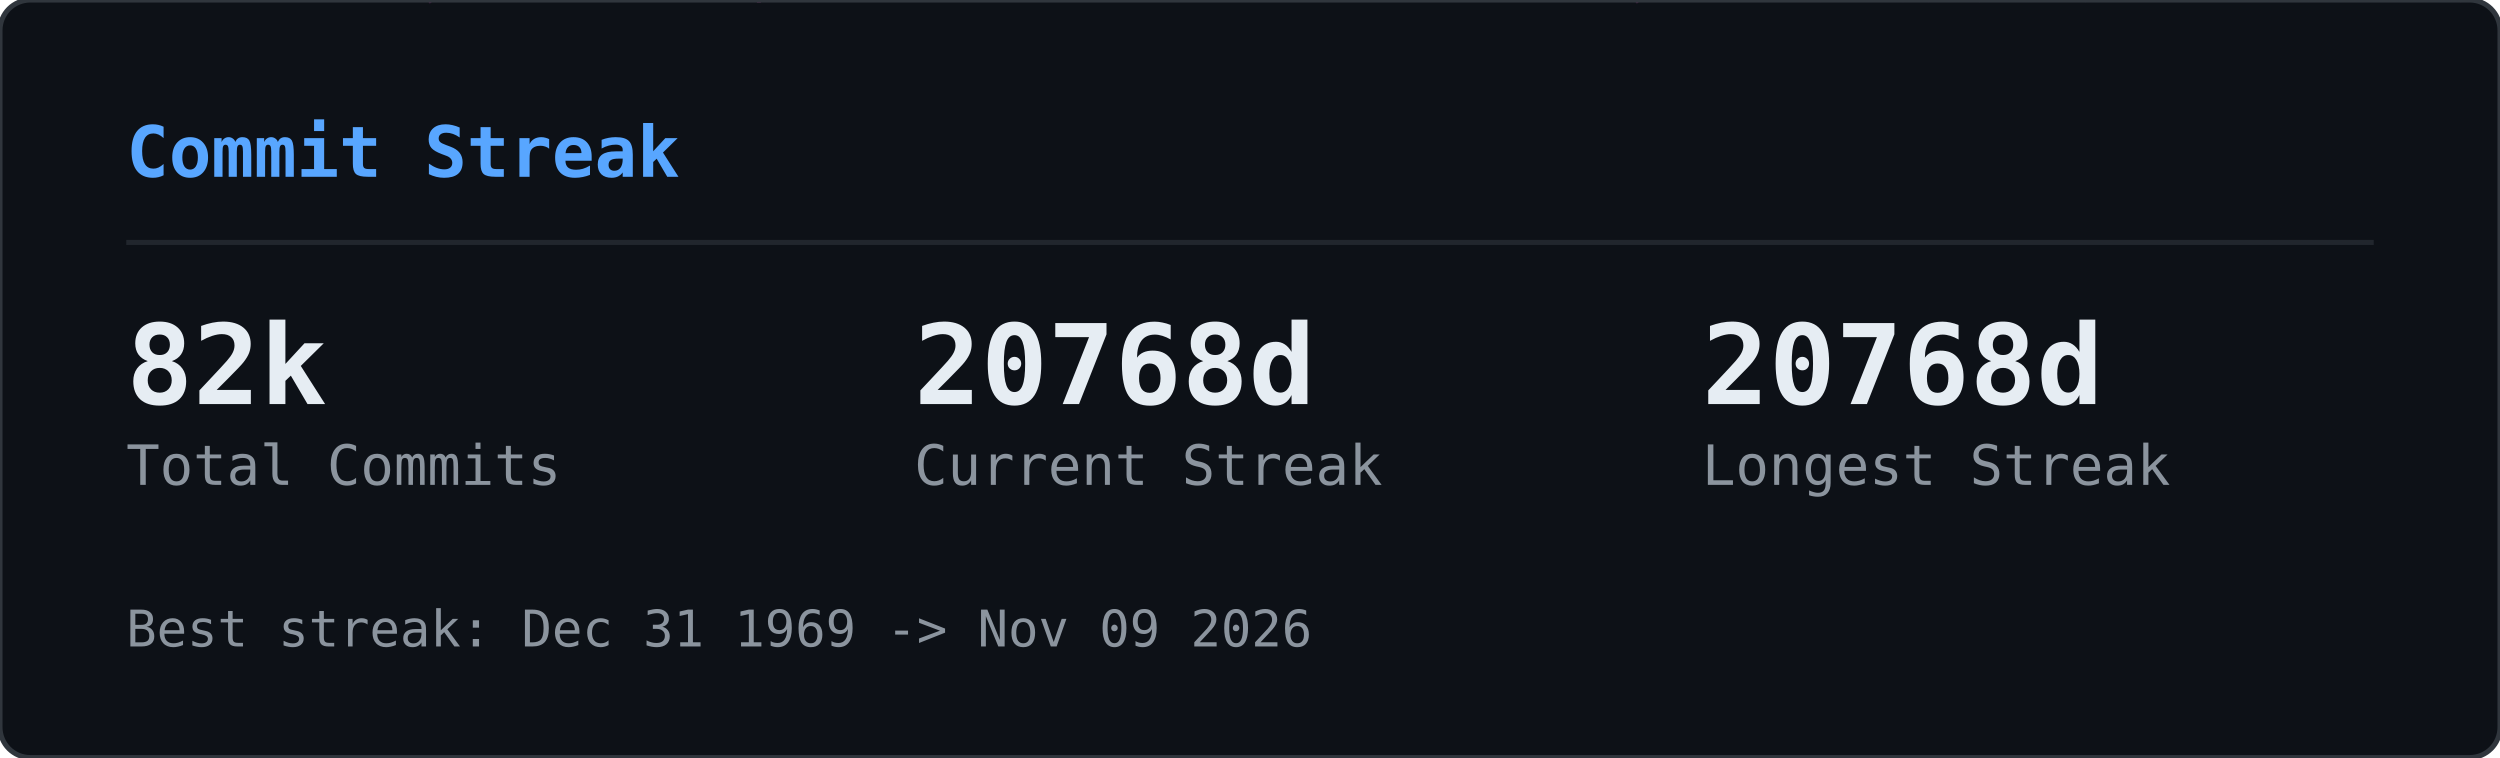
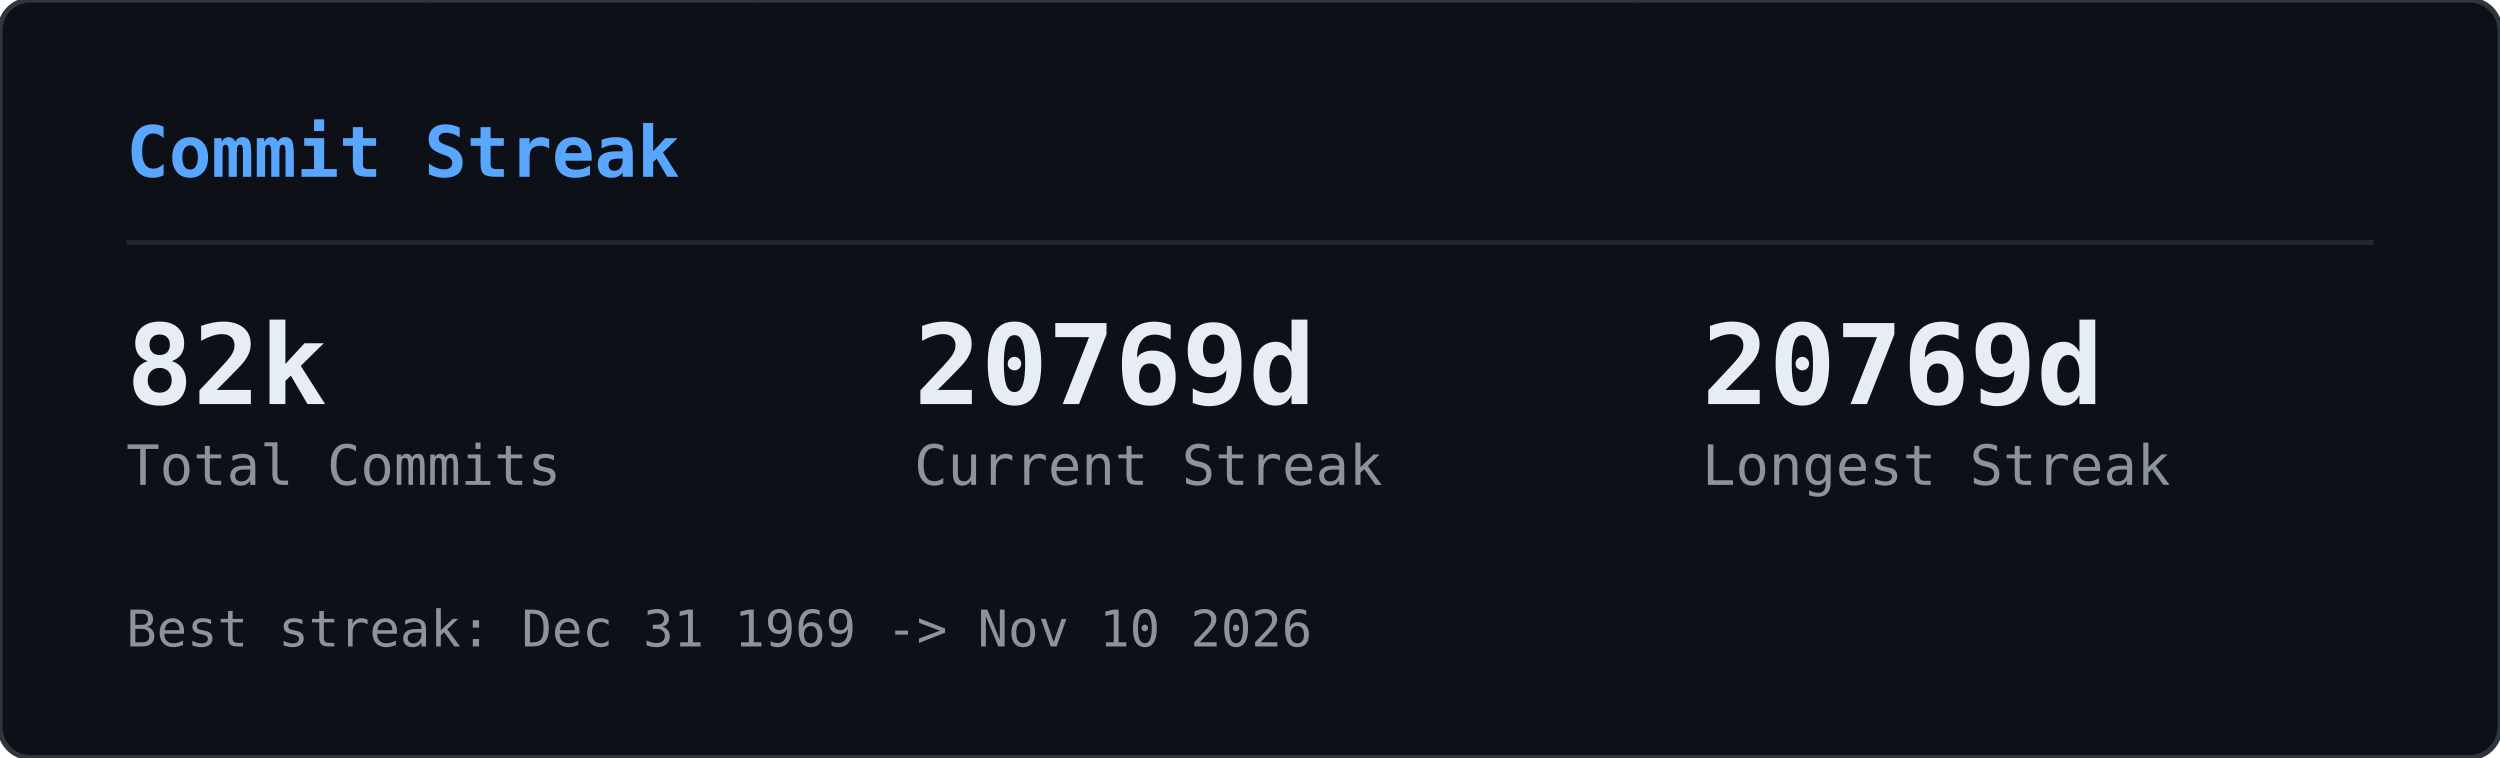
<svg xmlns="http://www.w3.org/2000/svg" width="495" height="150" viewBox="0 0 495 150">
  <defs>
    <clipPath id="gcs-clip">
      <rect width="495" height="150" rx="6" />
    </clipPath>
  </defs>
  <rect width="495" height="150" rx="6" fill="#0d1117" />
  <g clip-path="url(#gcs-clip)">
    <g opacity="0.22">
      <style>@keyframes gcs0{from{transform:translateY(-46px)}to{transform:translateY(164px)}}@keyframes gcs1{from{transform:translateY(-60px)}to{transform:translateY(164px)}}@keyframes gcs2{from{transform:translateY(-74px)}to{transform:translateY(164px)}}@keyframes gcs3{from{transform:translateY(-46px)}to{transform:translateY(164px)}}@keyframes gcs4{from{transform:translateY(-74px)}to{transform:translateY(164px)}}@keyframes gcs5{from{transform:translateY(-74px)}to{transform:translateY(164px)}}@keyframes gcs6{from{transform:translateY(-88px)}to{transform:translateY(164px)}}@keyframes gcs7{from{transform:translateY(-74px)}to{transform:translateY(164px)}}@keyframes gcs8{from{transform:translateY(-74px)}to{transform:translateY(164px)}}@keyframes gcs9{from{transform:translateY(-88px)}to{transform:translateY(164px)}}@keyframes gcs10{from{transform:translateY(-46px)}to{transform:translateY(164px)}}@keyframes gcs11{from{transform:translateY(-46px)}to{transform:translateY(164px)}}@keyframes gcs12{from{transform:translateY(-74px)}to{transform:translateY(164px)}}@keyframes gcs13{from{transform:translateY(-60px)}to{transform:translateY(164px)}}@keyframes gcs14{from{transform:translateY(-88px)}to{transform:translateY(164px)}}@keyframes gcs15{from{transform:translateY(-60px)}to{transform:translateY(164px)}}@keyframes gcs16{from{transform:translateY(-46px)}to{transform:translateY(164px)}}@keyframes gcs17{from{transform:translateY(-74px)}to{transform:translateY(164px)}}@keyframes gcs18{from{transform:translateY(-88px)}to{transform:translateY(164px)}}@keyframes gcs19{from{transform:translateY(-88px)}to{transform:translateY(164px)}}@keyframes gcs20{from{transform:translateY(-60px)}to{transform:translateY(164px)}}@keyframes gcs21{from{transform:translateY(-60px)}to{transform:translateY(164px)}}@keyframes gcs22{from{transform:translateY(-88px)}to{transform:translateY(164px)}}@keyframes gcs23{from{transform:translateY(-88px)}to{transform:translateY(164px)}}@keyframes gcs24{from{transform:translateY(-46px)}to{transform:translateY(164px)}}@keyframes gcs25{from{transform:translateY(-60px)}to{transform:translateY(164px)}}@keyframes gcs26{from{transform:translateY(-46px)}to{transform:translateY(164px)}}@keyframes gcs27{from{transform:translateY(-46px)}to{transform:translateY(164px)}}@keyframes gcs28{from{transform:translateY(-60px)}to{transform:translateY(164px)}}@keyframes gcs29{from{transform:translateY(-88px)}to{transform:translateY(164px)}}@keyframes gcs30{from{transform:translateY(-46px)}to{transform:translateY(164px)}}@keyframes gcs31{from{transform:translateY(-88px)}to{transform:translateY(164px)}}@keyframes gcs32{from{transform:translateY(-60px)}to{transform:translateY(164px)}}@keyframes gcs33{from{transform:translateY(-60px)}to{transform:translateY(164px)}}@keyframes gcs34{from{transform:translateY(-60px)}to{transform:translateY(164px)}}@keyframes gcs35{from{transform:translateY(-46px)}to{transform:translateY(164px)}}@keyframes gcs36{from{transform:translateY(-60px)}to{transform:translateY(164px)}}@keyframes gcs37{from{transform:translateY(-46px)}to{transform:translateY(164px)}}</style>
      <g style="animation:gcs0 2.57s linear infinite;animation-delay:-1.18s">
        <text x="146" y="0" font-family="monospace" font-size="12" fill="#ff4fd8">ｮ</text>
        <text x="146" y="-14" font-family="monospace" font-size="12" fill="#ff4fd8" opacity="0.75">ﾗ</text>
        <text x="146" y="-28" font-family="monospace" font-size="12" fill="#ff4fd8" opacity="0.50">ｧ</text>
        <text x="146" y="-42" font-family="monospace" font-size="12" fill="#ff4fd8" opacity="0.25">ﾊ</text>
      </g>
      <g style="animation:gcs1 3.16s linear infinite;animation-delay:-1.00s">
        <text x="236" y="0" font-family="monospace" font-size="12" fill="#ff4fd8">3</text>
        <text x="236" y="-14" font-family="monospace" font-size="12" fill="#ff4fd8" opacity="0.80">ﾋ</text>
        <text x="236" y="-28" font-family="monospace" font-size="12" fill="#ff4fd8" opacity="0.60">ﾅ</text>
        <text x="236" y="-42" font-family="monospace" font-size="12" fill="#ff4fd8" opacity="0.40">ｭ</text>
        <text x="236" y="-56" font-family="monospace" font-size="12" fill="#ff4fd8" opacity="0.20">ｾ</text>
      </g>
      <g style="animation:gcs2 2.63s linear infinite;animation-delay:-2.01s">
        <text x="198" y="0" font-family="monospace" font-size="12" fill="#ff4fd8">0</text>
        <text x="198" y="-14" font-family="monospace" font-size="12" fill="#ff4fd8" opacity="0.83">ﾚ</text>
        <text x="198" y="-28" font-family="monospace" font-size="12" fill="#ff4fd8" opacity="0.67">1</text>
        <text x="198" y="-42" font-family="monospace" font-size="12" fill="#ff4fd8" opacity="0.50">ｪ</text>
        <text x="198" y="-56" font-family="monospace" font-size="12" fill="#ff4fd8" opacity="0.33">ｱ</text>
        <text x="198" y="-70" font-family="monospace" font-size="12" fill="#ff4fd8" opacity="0.17">0</text>
      </g>
      <g style="animation:gcs3 1.86s linear infinite;animation-delay:-0.90s">
        <text x="222" y="0" font-family="monospace" font-size="12" fill="#ff4fd8">ﾇ</text>
        <text x="222" y="-14" font-family="monospace" font-size="12" fill="#ff4fd8" opacity="0.75">ﾎ</text>
        <text x="222" y="-28" font-family="monospace" font-size="12" fill="#ff4fd8" opacity="0.50">ﾚ</text>
        <text x="222" y="-42" font-family="monospace" font-size="12" fill="#ff4fd8" opacity="0.25">ｸ</text>
      </g>
      <g style="animation:gcs4 2.41s linear infinite;animation-delay:-2.33s">
        <text x="83" y="0" font-family="monospace" font-size="12" fill="#ff4fd8">ｯ</text>
        <text x="83" y="-14" font-family="monospace" font-size="12" fill="#ff4fd8" opacity="0.83">ﾀ</text>
        <text x="83" y="-28" font-family="monospace" font-size="12" fill="#ff4fd8" opacity="0.67">ｳ</text>
        <text x="83" y="-42" font-family="monospace" font-size="12" fill="#ff4fd8" opacity="0.50">1</text>
        <text x="83" y="-56" font-family="monospace" font-size="12" fill="#ff4fd8" opacity="0.33">ﾅ</text>
        <text x="83" y="-70" font-family="monospace" font-size="12" fill="#ff4fd8" opacity="0.17">8</text>
      </g>
      <g style="animation:gcs5 2.66s linear infinite;animation-delay:-0.69s">
        <text x="485" y="0" font-family="monospace" font-size="12" fill="#ff4fd8">ｳ</text>
        <text x="485" y="-14" font-family="monospace" font-size="12" fill="#ff4fd8" opacity="0.83">ｵ</text>
        <text x="485" y="-28" font-family="monospace" font-size="12" fill="#ff4fd8" opacity="0.67">ｬ</text>
        <text x="485" y="-42" font-family="monospace" font-size="12" fill="#ff4fd8" opacity="0.50">ｿ</text>
        <text x="485" y="-56" font-family="monospace" font-size="12" fill="#ff4fd8" opacity="0.33">ﾜ</text>
        <text x="485" y="-70" font-family="monospace" font-size="12" fill="#ff4fd8" opacity="0.17">ｶ</text>
      </g>
      <g style="animation:gcs6 2.54s linear infinite;animation-delay:-1.54s">
        <text x="54" y="0" font-family="monospace" font-size="12" fill="#ff4fd8">1</text>
        <text x="54" y="-14" font-family="monospace" font-size="12" fill="#ff4fd8" opacity="0.86">1</text>
        <text x="54" y="-28" font-family="monospace" font-size="12" fill="#ff4fd8" opacity="0.71">ﾌ</text>
        <text x="54" y="-42" font-family="monospace" font-size="12" fill="#ff4fd8" opacity="0.57">ｷ</text>
        <text x="54" y="-56" font-family="monospace" font-size="12" fill="#ff4fd8" opacity="0.43">4</text>
        <text x="54" y="-70" font-family="monospace" font-size="12" fill="#ff4fd8" opacity="0.29">ﾐ</text>
        <text x="54" y="-84" font-family="monospace" font-size="12" fill="#ff4fd8" opacity="0.14">ﾏ</text>
      </g>
      <g style="animation:gcs7 3.14s linear infinite;animation-delay:-1.12s">
        <text x="403" y="0" font-family="monospace" font-size="12" fill="#ff4fd8">3</text>
        <text x="403" y="-14" font-family="monospace" font-size="12" fill="#ff4fd8" opacity="0.83">2</text>
        <text x="403" y="-28" font-family="monospace" font-size="12" fill="#ff4fd8" opacity="0.67">ｦ</text>
        <text x="403" y="-42" font-family="monospace" font-size="12" fill="#ff4fd8" opacity="0.50">ﾚ</text>
        <text x="403" y="-56" font-family="monospace" font-size="12" fill="#ff4fd8" opacity="0.33">ﾈ</text>
        <text x="403" y="-70" font-family="monospace" font-size="12" fill="#ff4fd8" opacity="0.17">ﾇ</text>
      </g>
      <g style="animation:gcs8 2.89s linear infinite;animation-delay:-1.37s">
        <text x="430" y="0" font-family="monospace" font-size="12" fill="#ff4fd8">4</text>
        <text x="430" y="-14" font-family="monospace" font-size="12" fill="#ff4fd8" opacity="0.83">ｿ</text>
        <text x="430" y="-28" font-family="monospace" font-size="12" fill="#ff4fd8" opacity="0.67">ｯ</text>
        <text x="430" y="-42" font-family="monospace" font-size="12" fill="#ff4fd8" opacity="0.50">ﾑ</text>
        <text x="430" y="-56" font-family="monospace" font-size="12" fill="#ff4fd8" opacity="0.33">ｿ</text>
        <text x="430" y="-70" font-family="monospace" font-size="12" fill="#ff4fd8" opacity="0.17">ﾁ</text>
      </g>
      <g style="animation:gcs9 3.06s linear infinite;animation-delay:-0.70s">
        <text x="32" y="0" font-family="monospace" font-size="12" fill="#ff4fd8">ｽ</text>
        <text x="32" y="-14" font-family="monospace" font-size="12" fill="#ff4fd8" opacity="0.86">ﾃ</text>
        <text x="32" y="-28" font-family="monospace" font-size="12" fill="#ff4fd8" opacity="0.71">ﾐ</text>
        <text x="32" y="-42" font-family="monospace" font-size="12" fill="#ff4fd8" opacity="0.57">ﾃ</text>
        <text x="32" y="-56" font-family="monospace" font-size="12" fill="#ff4fd8" opacity="0.43">ﾎ</text>
        <text x="32" y="-70" font-family="monospace" font-size="12" fill="#ff4fd8" opacity="0.29">5</text>
        <text x="32" y="-84" font-family="monospace" font-size="12" fill="#ff4fd8" opacity="0.14">ｱ</text>
      </g>
      <g style="animation:gcs10 2.48s linear infinite;animation-delay:-2.03s">
        <text x="184" y="0" font-family="monospace" font-size="12" fill="#ff4fd8">ﾒ</text>
        <text x="184" y="-14" font-family="monospace" font-size="12" fill="#ff4fd8" opacity="0.75">ﾄ</text>
        <text x="184" y="-28" font-family="monospace" font-size="12" fill="#ff4fd8" opacity="0.50">ﾗ</text>
        <text x="184" y="-42" font-family="monospace" font-size="12" fill="#ff4fd8" opacity="0.25">ﾔ</text>
      </g>
      <g style="animation:gcs11 2.48s linear infinite;animation-delay:-1.09s">
        <text x="39" y="0" font-family="monospace" font-size="12" fill="#ff4fd8">ﾅ</text>
        <text x="39" y="-14" font-family="monospace" font-size="12" fill="#ff4fd8" opacity="0.75">ｯ</text>
        <text x="39" y="-28" font-family="monospace" font-size="12" fill="#ff4fd8" opacity="0.50">ｺ</text>
        <text x="39" y="-42" font-family="monospace" font-size="12" fill="#ff4fd8" opacity="0.25">ﾌ</text>
      </g>
      <g style="animation:gcs12 1.97s linear infinite;animation-delay:-1.78s">
        <text x="355" y="0" font-family="monospace" font-size="12" fill="#ff4fd8">ﾜ</text>
        <text x="355" y="-14" font-family="monospace" font-size="12" fill="#ff4fd8" opacity="0.83">ｴ</text>
        <text x="355" y="-28" font-family="monospace" font-size="12" fill="#ff4fd8" opacity="0.67">ﾋ</text>
        <text x="355" y="-42" font-family="monospace" font-size="12" fill="#ff4fd8" opacity="0.50">ｾ</text>
        <text x="355" y="-56" font-family="monospace" font-size="12" fill="#ff4fd8" opacity="0.33">ﾀ</text>
        <text x="355" y="-70" font-family="monospace" font-size="12" fill="#ff4fd8" opacity="0.17">ﾒ</text>
      </g>
      <g style="animation:gcs13 2.27s linear infinite;animation-delay:-2.03s">
        <text x="437" y="0" font-family="monospace" font-size="12" fill="#ff4fd8">3</text>
        <text x="437" y="-14" font-family="monospace" font-size="12" fill="#ff4fd8" opacity="0.80">ｴ</text>
        <text x="437" y="-28" font-family="monospace" font-size="12" fill="#ff4fd8" opacity="0.60">ｬ</text>
        <text x="437" y="-42" font-family="monospace" font-size="12" fill="#ff4fd8" opacity="0.40">7</text>
        <text x="437" y="-56" font-family="monospace" font-size="12" fill="#ff4fd8" opacity="0.20">ﾎ</text>
      </g>
      <g style="animation:gcs14 2.27s linear infinite;animation-delay:-0.20s">
        <text x="469" y="0" font-family="monospace" font-size="12" fill="#ff4fd8">3</text>
        <text x="469" y="-14" font-family="monospace" font-size="12" fill="#ff4fd8" opacity="0.86">ﾝ</text>
        <text x="469" y="-28" font-family="monospace" font-size="12" fill="#ff4fd8" opacity="0.71">ｦ</text>
        <text x="469" y="-42" font-family="monospace" font-size="12" fill="#ff4fd8" opacity="0.57">ﾂ</text>
        <text x="469" y="-56" font-family="monospace" font-size="12" fill="#ff4fd8" opacity="0.43">ﾗ</text>
        <text x="469" y="-70" font-family="monospace" font-size="12" fill="#ff4fd8" opacity="0.29">ｧ</text>
        <text x="469" y="-84" font-family="monospace" font-size="12" fill="#ff4fd8" opacity="0.14">ｮ</text>
      </g>
      <g style="animation:gcs15 2.38s linear infinite;animation-delay:-1.80s">
        <text x="100" y="0" font-family="monospace" font-size="12" fill="#ff4fd8">ﾜ</text>
        <text x="100" y="-14" font-family="monospace" font-size="12" fill="#ff4fd8" opacity="0.80">0</text>
        <text x="100" y="-28" font-family="monospace" font-size="12" fill="#ff4fd8" opacity="0.60">ﾓ</text>
        <text x="100" y="-42" font-family="monospace" font-size="12" fill="#ff4fd8" opacity="0.40">ｶ</text>
        <text x="100" y="-56" font-family="monospace" font-size="12" fill="#ff4fd8" opacity="0.20">ｸ</text>
      </g>
      <g style="animation:gcs16 3.01s linear infinite;animation-delay:-1.67s">
        <text x="464" y="0" font-family="monospace" font-size="12" fill="#ff4fd8">ｴ</text>
        <text x="464" y="-14" font-family="monospace" font-size="12" fill="#ff4fd8" opacity="0.75">ﾑ</text>
        <text x="464" y="-28" font-family="monospace" font-size="12" fill="#ff4fd8" opacity="0.50">ﾉ</text>
        <text x="464" y="-42" font-family="monospace" font-size="12" fill="#ff4fd8" opacity="0.25">ﾏ</text>
      </g>
      <g style="animation:gcs17 1.88s linear infinite;animation-delay:-0.87s">
        <text x="390" y="0" font-family="monospace" font-size="12" fill="#ff4fd8">ﾌ</text>
        <text x="390" y="-14" font-family="monospace" font-size="12" fill="#ff4fd8" opacity="0.83">ｪ</text>
        <text x="390" y="-28" font-family="monospace" font-size="12" fill="#ff4fd8" opacity="0.67">ﾗ</text>
        <text x="390" y="-42" font-family="monospace" font-size="12" fill="#ff4fd8" opacity="0.50">ｩ</text>
        <text x="390" y="-56" font-family="monospace" font-size="12" fill="#ff4fd8" opacity="0.33">7</text>
        <text x="390" y="-70" font-family="monospace" font-size="12" fill="#ff4fd8" opacity="0.17">ﾔ</text>
      </g>
      <g style="animation:gcs18 2.28s linear infinite;animation-delay:-2.05s">
        <text x="250" y="0" font-family="monospace" font-size="12" fill="#ff4fd8">7</text>
        <text x="250" y="-14" font-family="monospace" font-size="12" fill="#ff4fd8" opacity="0.86">ﾘ</text>
        <text x="250" y="-28" font-family="monospace" font-size="12" fill="#ff4fd8" opacity="0.71">ｩ</text>
        <text x="250" y="-42" font-family="monospace" font-size="12" fill="#ff4fd8" opacity="0.57">ｲ</text>
        <text x="250" y="-56" font-family="monospace" font-size="12" fill="#ff4fd8" opacity="0.43">5</text>
        <text x="250" y="-70" font-family="monospace" font-size="12" fill="#ff4fd8" opacity="0.29">ﾆ</text>
        <text x="250" y="-84" font-family="monospace" font-size="12" fill="#ff4fd8" opacity="0.14">ｿ</text>
      </g>
      <g style="animation:gcs19 2.21s linear infinite;animation-delay:-0.13s">
        <text x="375" y="0" font-family="monospace" font-size="12" fill="#ff4fd8">ﾅ</text>
        <text x="375" y="-14" font-family="monospace" font-size="12" fill="#ff4fd8" opacity="0.86">ｮ</text>
        <text x="375" y="-28" font-family="monospace" font-size="12" fill="#ff4fd8" opacity="0.71">ｷ</text>
        <text x="375" y="-42" font-family="monospace" font-size="12" fill="#ff4fd8" opacity="0.57">ﾊ</text>
        <text x="375" y="-56" font-family="monospace" font-size="12" fill="#ff4fd8" opacity="0.43">ﾛ</text>
        <text x="375" y="-70" font-family="monospace" font-size="12" fill="#ff4fd8" opacity="0.29">ｱ</text>
        <text x="375" y="-84" font-family="monospace" font-size="12" fill="#ff4fd8" opacity="0.14">ﾖ</text>
      </g>
      <g style="animation:gcs20 2.89s linear infinite;animation-delay:-1.78s">
        <text x="319" y="0" font-family="monospace" font-size="12" fill="#ff4fd8">ﾝ</text>
        <text x="319" y="-14" font-family="monospace" font-size="12" fill="#ff4fd8" opacity="0.80">8</text>
        <text x="319" y="-28" font-family="monospace" font-size="12" fill="#ff4fd8" opacity="0.60">ﾈ</text>
        <text x="319" y="-42" font-family="monospace" font-size="12" fill="#ff4fd8" opacity="0.40">ﾑ</text>
        <text x="319" y="-56" font-family="monospace" font-size="12" fill="#ff4fd8" opacity="0.20">8</text>
      </g>
      <g style="animation:gcs21 1.72s linear infinite;animation-delay:-0.43s">
        <text x="322" y="0" font-family="monospace" font-size="12" fill="#ff4fd8">ｯ</text>
        <text x="322" y="-14" font-family="monospace" font-size="12" fill="#ff4fd8" opacity="0.80">ｨ</text>
        <text x="322" y="-28" font-family="monospace" font-size="12" fill="#ff4fd8" opacity="0.60">ﾂ</text>
        <text x="322" y="-42" font-family="monospace" font-size="12" fill="#ff4fd8" opacity="0.40">ﾎ</text>
        <text x="322" y="-56" font-family="monospace" font-size="12" fill="#ff4fd8" opacity="0.20">1</text>
      </g>
      <g style="animation:gcs22 1.59s linear infinite;animation-delay:-0.11s">
        <text x="48" y="0" font-family="monospace" font-size="12" fill="#ff4fd8">2</text>
        <text x="48" y="-14" font-family="monospace" font-size="12" fill="#ff4fd8" opacity="0.86">ﾌ</text>
        <text x="48" y="-28" font-family="monospace" font-size="12" fill="#ff4fd8" opacity="0.71">ｳ</text>
        <text x="48" y="-42" font-family="monospace" font-size="12" fill="#ff4fd8" opacity="0.57">ﾁ</text>
        <text x="48" y="-56" font-family="monospace" font-size="12" fill="#ff4fd8" opacity="0.43">ｱ</text>
        <text x="48" y="-70" font-family="monospace" font-size="12" fill="#ff4fd8" opacity="0.29">ﾖ</text>
        <text x="48" y="-84" font-family="monospace" font-size="12" fill="#ff4fd8" opacity="0.14">5</text>
      </g>
      <g style="animation:gcs23 2.43s linear infinite;animation-delay:-0.29s">
        <text x="468" y="0" font-family="monospace" font-size="12" fill="#ff4fd8">ﾐ</text>
        <text x="468" y="-14" font-family="monospace" font-size="12" fill="#ff4fd8" opacity="0.86">ﾓ</text>
        <text x="468" y="-28" font-family="monospace" font-size="12" fill="#ff4fd8" opacity="0.71">ﾎ</text>
        <text x="468" y="-42" font-family="monospace" font-size="12" fill="#ff4fd8" opacity="0.57">ﾛ</text>
        <text x="468" y="-56" font-family="monospace" font-size="12" fill="#ff4fd8" opacity="0.43">ﾈ</text>
        <text x="468" y="-70" font-family="monospace" font-size="12" fill="#ff4fd8" opacity="0.29">ﾆ</text>
        <text x="468" y="-84" font-family="monospace" font-size="12" fill="#ff4fd8" opacity="0.14">ﾎ</text>
      </g>
      <g style="animation:gcs24 2.71s linear infinite;animation-delay:-2.62s">
        <text x="458" y="0" font-family="monospace" font-size="12" fill="#ff4fd8">0</text>
        <text x="458" y="-14" font-family="monospace" font-size="12" fill="#ff4fd8" opacity="0.75">4</text>
        <text x="458" y="-28" font-family="monospace" font-size="12" fill="#ff4fd8" opacity="0.50">ｻ</text>
        <text x="458" y="-42" font-family="monospace" font-size="12" fill="#ff4fd8" opacity="0.25">ﾑ</text>
      </g>
      <g style="animation:gcs25 2.35s linear infinite;animation-delay:-1.04s">
        <text x="411" y="0" font-family="monospace" font-size="12" fill="#ff4fd8">ﾌ</text>
        <text x="411" y="-14" font-family="monospace" font-size="12" fill="#ff4fd8" opacity="0.80">1</text>
        <text x="411" y="-28" font-family="monospace" font-size="12" fill="#ff4fd8" opacity="0.60">ﾊ</text>
        <text x="411" y="-42" font-family="monospace" font-size="12" fill="#ff4fd8" opacity="0.40">ｱ</text>
        <text x="411" y="-56" font-family="monospace" font-size="12" fill="#ff4fd8" opacity="0.20">3</text>
      </g>
      <g style="animation:gcs26 1.84s linear infinite;animation-delay:-0.68s">
        <text x="358" y="0" font-family="monospace" font-size="12" fill="#ff4fd8">ｻ</text>
        <text x="358" y="-14" font-family="monospace" font-size="12" fill="#ff4fd8" opacity="0.75">ｵ</text>
        <text x="358" y="-28" font-family="monospace" font-size="12" fill="#ff4fd8" opacity="0.50">ｺ</text>
        <text x="358" y="-42" font-family="monospace" font-size="12" fill="#ff4fd8" opacity="0.25">ｻ</text>
      </g>
      <g style="animation:gcs27 3.14s linear infinite;animation-delay:-1.63s">
        <text x="330" y="0" font-family="monospace" font-size="12" fill="#ff4fd8">1</text>
        <text x="330" y="-14" font-family="monospace" font-size="12" fill="#ff4fd8" opacity="0.75">6</text>
        <text x="330" y="-28" font-family="monospace" font-size="12" fill="#ff4fd8" opacity="0.50">ｨ</text>
        <text x="330" y="-42" font-family="monospace" font-size="12" fill="#ff4fd8" opacity="0.25">ﾍ</text>
      </g>
      <g style="animation:gcs28 1.61s linear infinite;animation-delay:-0.72s">
        <text x="404" y="0" font-family="monospace" font-size="12" fill="#ff4fd8">ﾝ</text>
        <text x="404" y="-14" font-family="monospace" font-size="12" fill="#ff4fd8" opacity="0.80">ﾌ</text>
        <text x="404" y="-28" font-family="monospace" font-size="12" fill="#ff4fd8" opacity="0.60">ﾅ</text>
        <text x="404" y="-42" font-family="monospace" font-size="12" fill="#ff4fd8" opacity="0.40">ﾂ</text>
        <text x="404" y="-56" font-family="monospace" font-size="12" fill="#ff4fd8" opacity="0.20">ﾃ</text>
      </g>
      <g style="animation:gcs29 2.37s linear infinite;animation-delay:-0.24s">
        <text x="380" y="0" font-family="monospace" font-size="12" fill="#ff4fd8">ﾅ</text>
        <text x="380" y="-14" font-family="monospace" font-size="12" fill="#ff4fd8" opacity="0.86">ﾌ</text>
        <text x="380" y="-28" font-family="monospace" font-size="12" fill="#ff4fd8" opacity="0.71">ﾛ</text>
        <text x="380" y="-42" font-family="monospace" font-size="12" fill="#ff4fd8" opacity="0.57">2</text>
        <text x="380" y="-56" font-family="monospace" font-size="12" fill="#ff4fd8" opacity="0.43">5</text>
        <text x="380" y="-70" font-family="monospace" font-size="12" fill="#ff4fd8" opacity="0.29">ｴ</text>
        <text x="380" y="-84" font-family="monospace" font-size="12" fill="#ff4fd8" opacity="0.14">ｮ</text>
      </g>
      <g style="animation:gcs30 2.42s linear infinite;animation-delay:-2.15s">
        <text x="215" y="0" font-family="monospace" font-size="12" fill="#ff4fd8">ﾐ</text>
        <text x="215" y="-14" font-family="monospace" font-size="12" fill="#ff4fd8" opacity="0.75">0</text>
        <text x="215" y="-28" font-family="monospace" font-size="12" fill="#ff4fd8" opacity="0.50">3</text>
        <text x="215" y="-42" font-family="monospace" font-size="12" fill="#ff4fd8" opacity="0.25">ｮ</text>
      </g>
      <g style="animation:gcs31 2.73s linear infinite;animation-delay:-0.98s">
        <text x="171" y="0" font-family="monospace" font-size="12" fill="#ff4fd8">ﾉ</text>
        <text x="171" y="-14" font-family="monospace" font-size="12" fill="#ff4fd8" opacity="0.86">ﾇ</text>
        <text x="171" y="-28" font-family="monospace" font-size="12" fill="#ff4fd8" opacity="0.71">ｦ</text>
        <text x="171" y="-42" font-family="monospace" font-size="12" fill="#ff4fd8" opacity="0.57">ｳ</text>
        <text x="171" y="-56" font-family="monospace" font-size="12" fill="#ff4fd8" opacity="0.43">ﾛ</text>
        <text x="171" y="-70" font-family="monospace" font-size="12" fill="#ff4fd8" opacity="0.29">ﾌ</text>
        <text x="171" y="-84" font-family="monospace" font-size="12" fill="#ff4fd8" opacity="0.14">ｹ</text>
      </g>
      <g style="animation:gcs32 2.31s linear infinite;animation-delay:-0.48s">
        <text x="80" y="0" font-family="monospace" font-size="12" fill="#ff4fd8">6</text>
        <text x="80" y="-14" font-family="monospace" font-size="12" fill="#ff4fd8" opacity="0.80">ﾀ</text>
        <text x="80" y="-28" font-family="monospace" font-size="12" fill="#ff4fd8" opacity="0.60">ｸ</text>
        <text x="80" y="-42" font-family="monospace" font-size="12" fill="#ff4fd8" opacity="0.40">ﾗ</text>
        <text x="80" y="-56" font-family="monospace" font-size="12" fill="#ff4fd8" opacity="0.20">ｪ</text>
      </g>
      <g style="animation:gcs33 2.37s linear infinite;animation-delay:-2.17s">
        <text x="313" y="0" font-family="monospace" font-size="12" fill="#ff4fd8">ｱ</text>
        <text x="313" y="-14" font-family="monospace" font-size="12" fill="#ff4fd8" opacity="0.80">0</text>
        <text x="313" y="-28" font-family="monospace" font-size="12" fill="#ff4fd8" opacity="0.60">8</text>
        <text x="313" y="-42" font-family="monospace" font-size="12" fill="#ff4fd8" opacity="0.40">ﾊ</text>
        <text x="313" y="-56" font-family="monospace" font-size="12" fill="#ff4fd8" opacity="0.20">ﾑ</text>
      </g>
      <g style="animation:gcs34 2.09s linear infinite;animation-delay:-0.61s">
        <text x="441" y="0" font-family="monospace" font-size="12" fill="#ff4fd8">ｶ</text>
        <text x="441" y="-14" font-family="monospace" font-size="12" fill="#ff4fd8" opacity="0.80">ﾑ</text>
        <text x="441" y="-28" font-family="monospace" font-size="12" fill="#ff4fd8" opacity="0.60">ｾ</text>
        <text x="441" y="-42" font-family="monospace" font-size="12" fill="#ff4fd8" opacity="0.40">ﾁ</text>
        <text x="441" y="-56" font-family="monospace" font-size="12" fill="#ff4fd8" opacity="0.20">ｫ</text>
      </g>
      <g style="animation:gcs35 2.81s linear infinite;animation-delay:-0.98s">
        <text x="262" y="0" font-family="monospace" font-size="12" fill="#ff4fd8">ｼ</text>
        <text x="262" y="-14" font-family="monospace" font-size="12" fill="#ff4fd8" opacity="0.75">ｿ</text>
        <text x="262" y="-28" font-family="monospace" font-size="12" fill="#ff4fd8" opacity="0.50">3</text>
        <text x="262" y="-42" font-family="monospace" font-size="12" fill="#ff4fd8" opacity="0.25">ｧ</text>
      </g>
      <g style="animation:gcs36 1.88s linear infinite;animation-delay:-0.67s">
        <text x="460" y="0" font-family="monospace" font-size="12" fill="#ff4fd8">ﾑ</text>
        <text x="460" y="-14" font-family="monospace" font-size="12" fill="#ff4fd8" opacity="0.80">ﾆ</text>
        <text x="460" y="-28" font-family="monospace" font-size="12" fill="#ff4fd8" opacity="0.60">0</text>
        <text x="460" y="-42" font-family="monospace" font-size="12" fill="#ff4fd8" opacity="0.40">ﾕ</text>
        <text x="460" y="-56" font-family="monospace" font-size="12" fill="#ff4fd8" opacity="0.20">3</text>
      </g>
      <g style="animation:gcs37 2.76s linear infinite;animation-delay:-1.10s">
        <text x="342" y="0" font-family="monospace" font-size="12" fill="#ff4fd8">ｽ</text>
        <text x="342" y="-14" font-family="monospace" font-size="12" fill="#ff4fd8" opacity="0.75">ﾜ</text>
        <text x="342" y="-28" font-family="monospace" font-size="12" fill="#ff4fd8" opacity="0.50">ｴ</text>
        <text x="342" y="-42" font-family="monospace" font-size="12" fill="#ff4fd8" opacity="0.25">3</text>
      </g>
    </g>
  </g>
  <rect width="495" height="150" rx="6" fill="none" stroke="#30363d" stroke-width="1" />
  <text x="25" y="35" font-family="monospace" font-size="14" font-weight="600" fill="#58a6ff">Commit Streak</text>
  <line x1="25" y1="48" x2="470" y2="48" stroke="#21262d" stroke-width="1" />
  <text x="25" y="80" font-family="monospace" font-size="22" font-weight="700" fill="#e6edf3">82k</text>
  <text x="25" y="96" font-family="monospace" font-size="11" fill="#8b949e">Total Commits</text>
-   <text x="181" y="80" font-family="monospace" font-size="22" font-weight="700" fill="#e6edf3">20768d</text>
+   <text x="181" y="80" font-family="monospace" font-size="22" font-weight="700" fill="#e6edf3">20769d</text>
  <text x="181" y="96" font-family="monospace" font-size="11" fill="#8b949e">Current Streak</text>
-   <text x="337" y="80" font-family="monospace" font-size="22" font-weight="700" fill="#e6edf3">20768d</text>
+   <text x="337" y="80" font-family="monospace" font-size="22" font-weight="700" fill="#e6edf3">20769d</text>
  <text x="337" y="96" font-family="monospace" font-size="11" fill="#8b949e">Longest Streak</text>
-   <text x="25" y="128" font-family="monospace" font-size="10" fill="#8b949e">Best streak: Dec 31 1969 -&gt; Nov 09 2026</text>
+   <text x="25" y="128" font-family="monospace" font-size="10" fill="#8b949e">Best streak: Dec 31 1969 -&gt; Nov 10 2026</text>
</svg>
